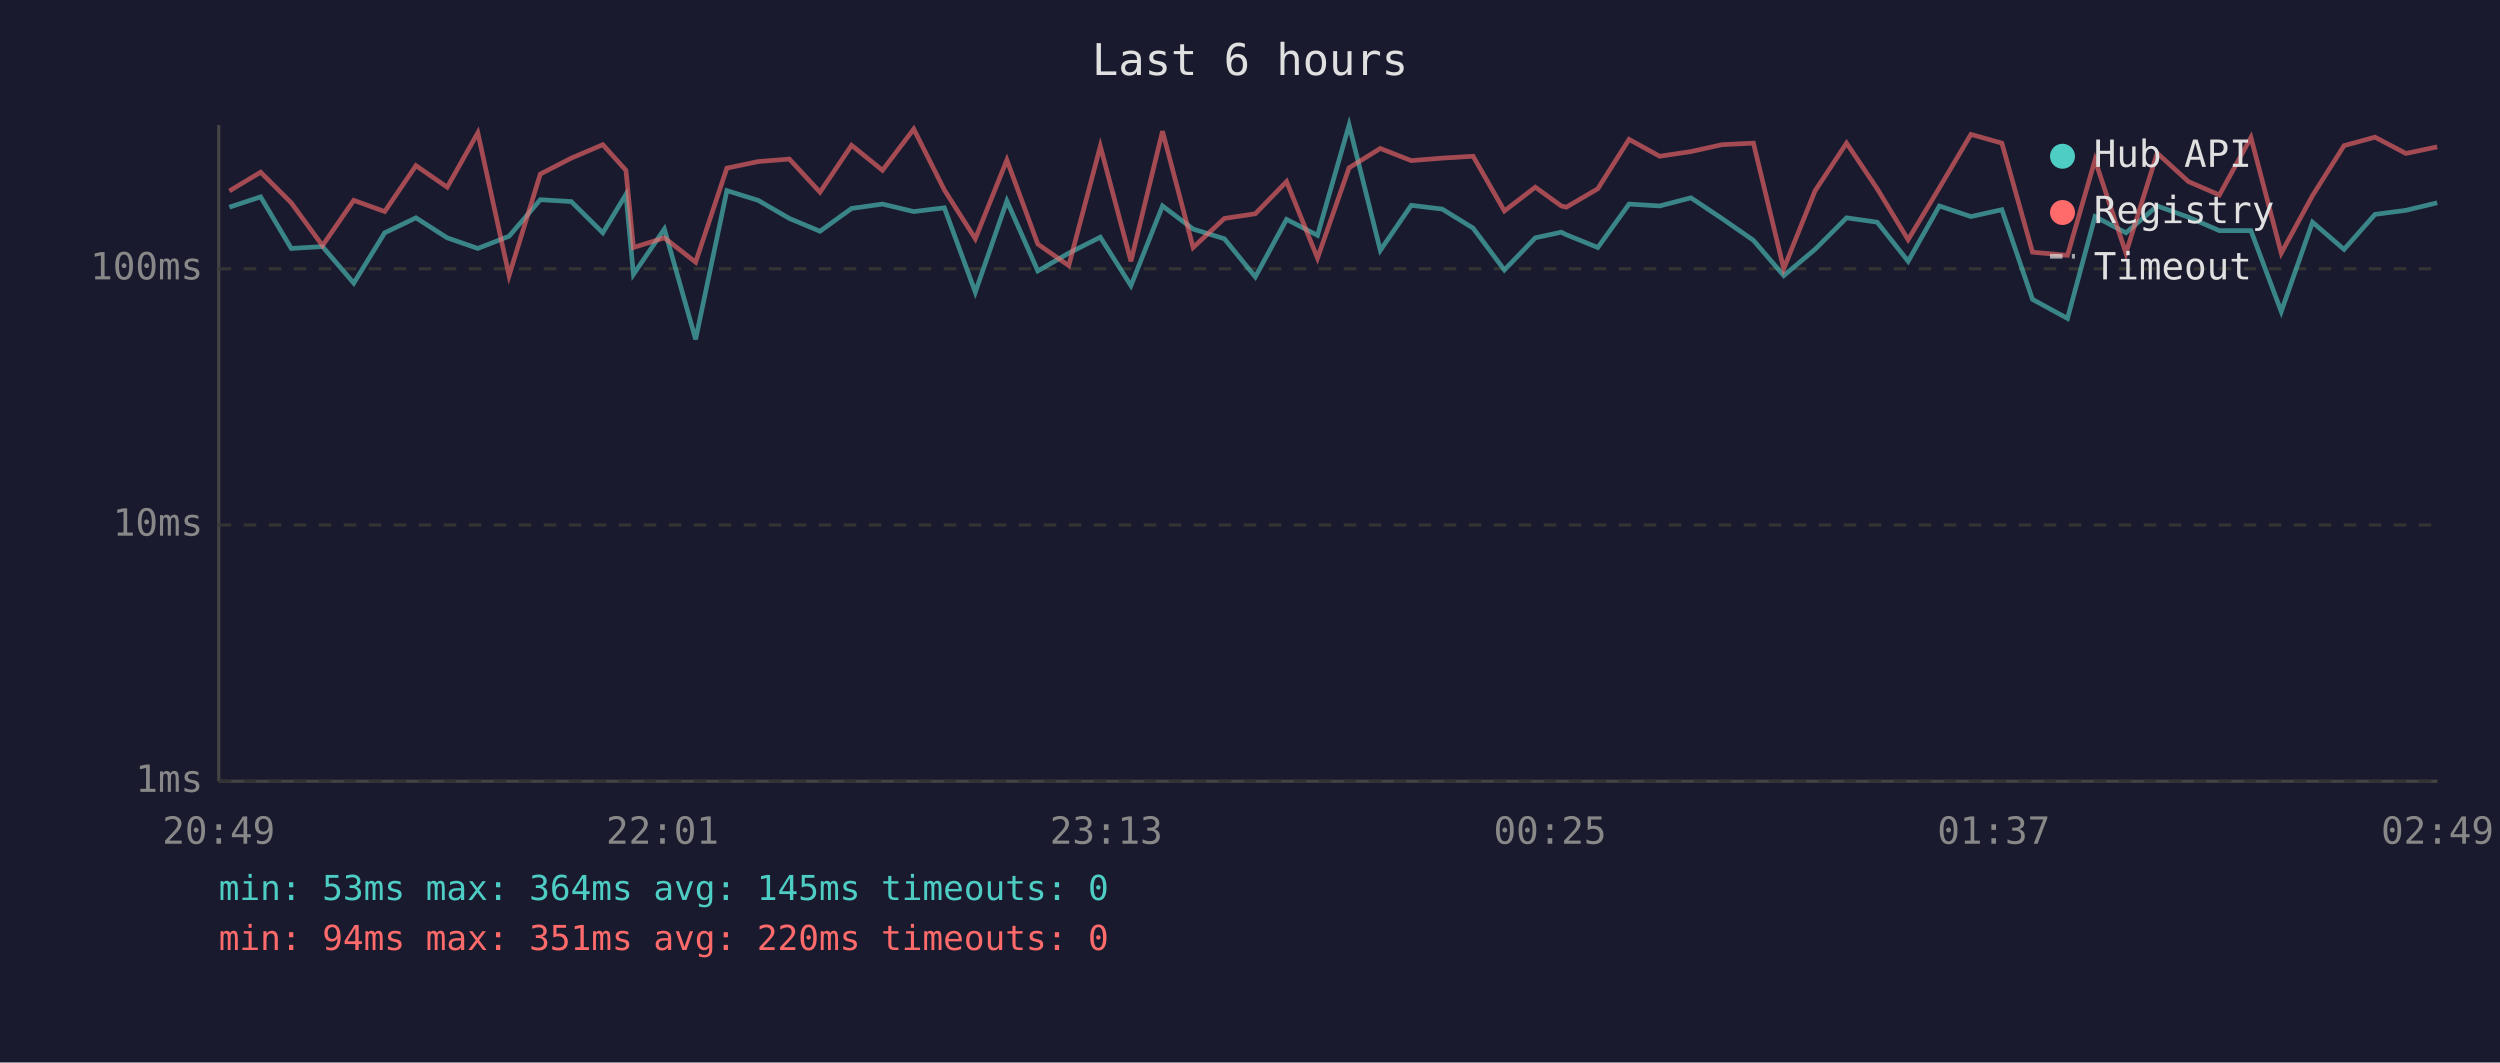
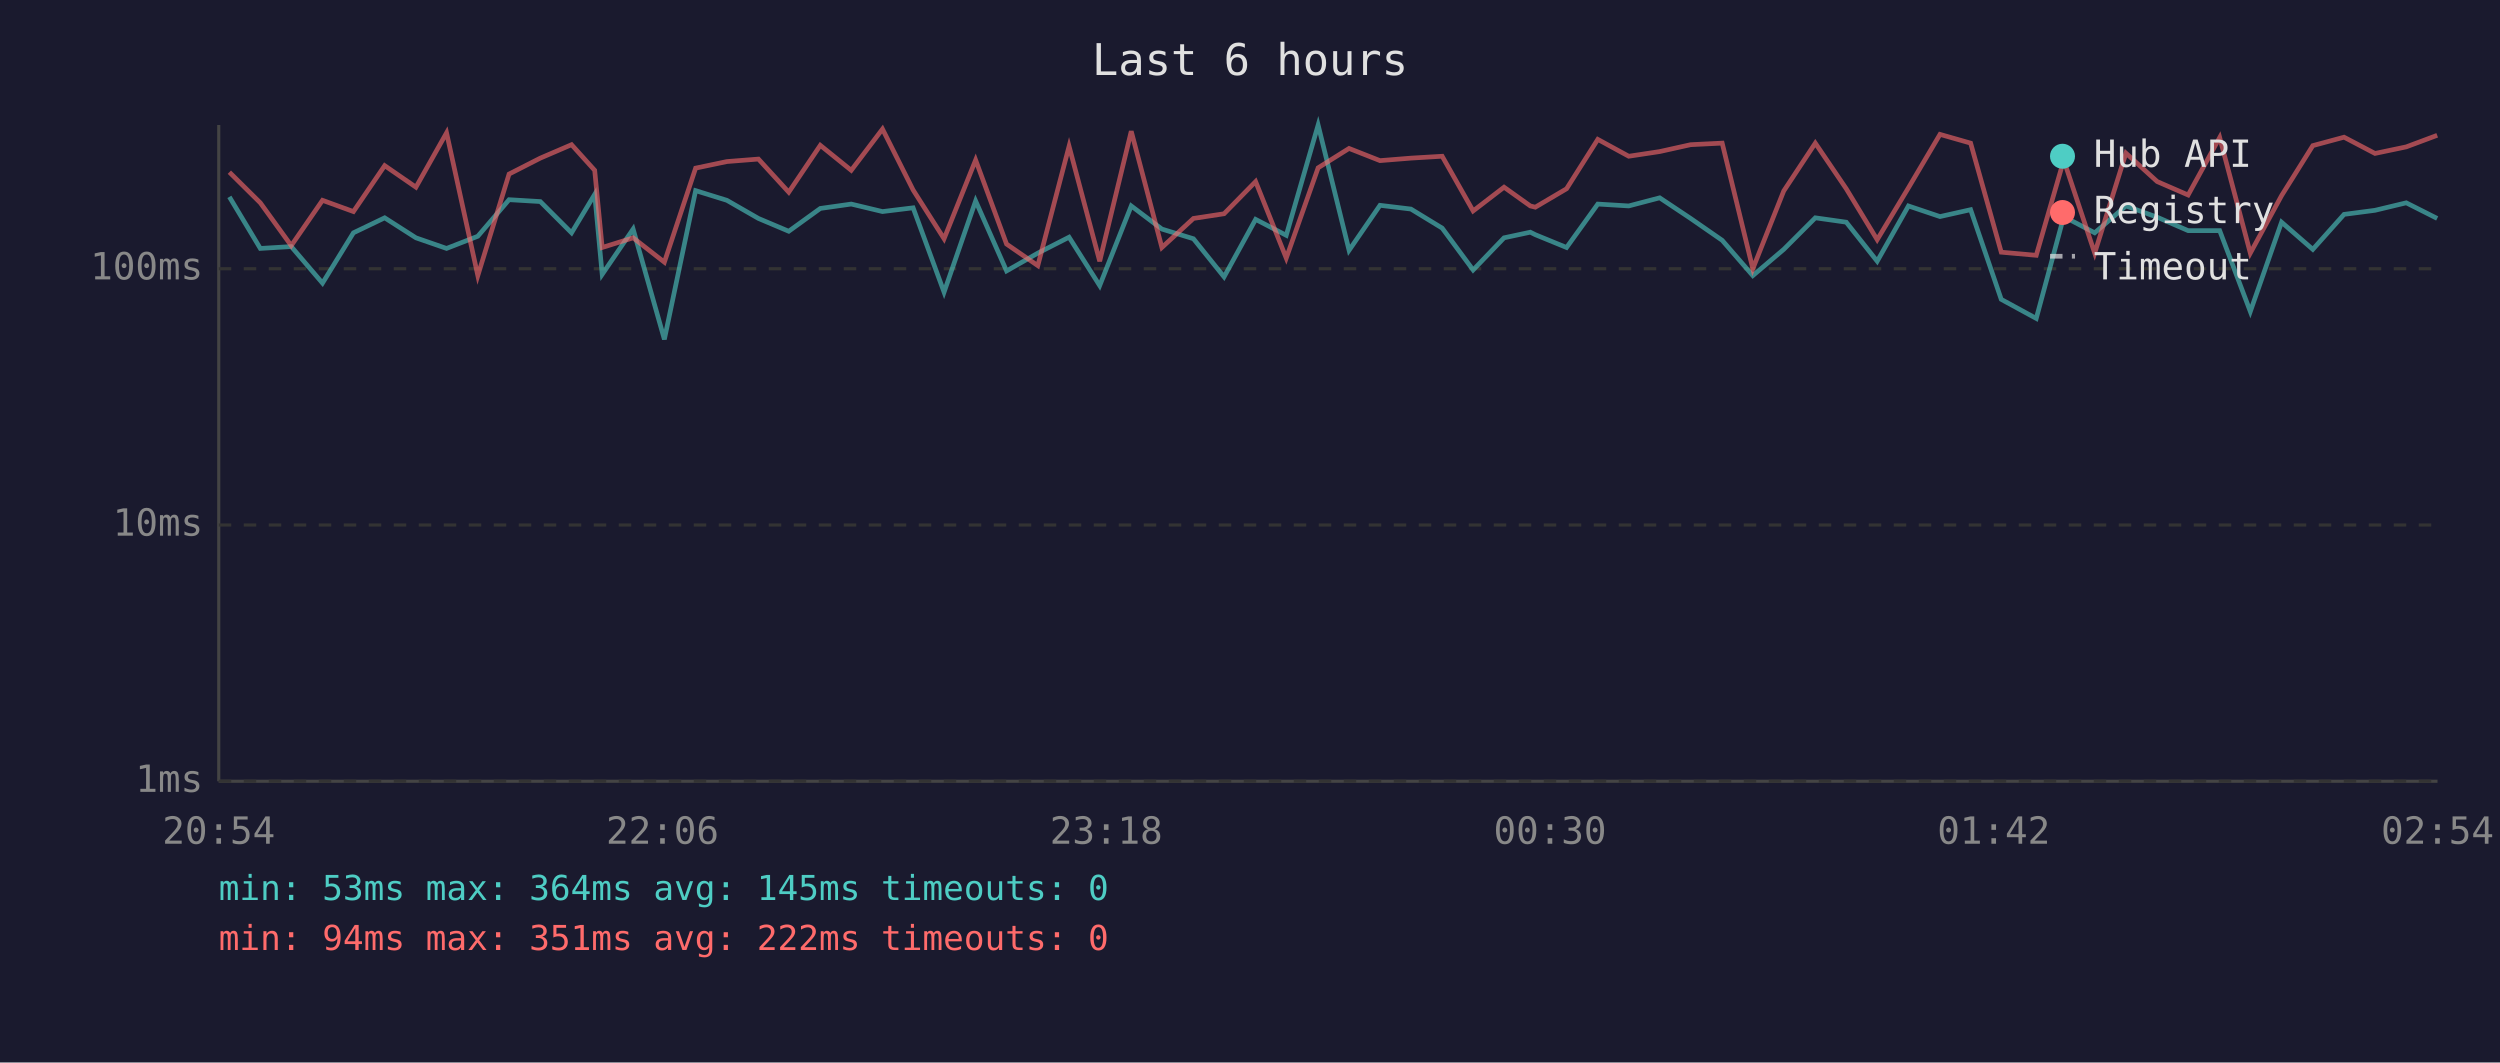
<svg xmlns="http://www.w3.org/2000/svg" viewBox="0 0 800 340" font-family="monospace" font-size="12">
  <rect width="800" height="340" fill="#1a1a2e" />
  <text x="400" y="24" fill="#e0e0e0" font-size="14" text-anchor="middle">Last 6 hours</text>
  <line x1="70" y1="40" x2="70" y2="250" stroke="#444" stroke-width="1" />
  <line x1="70" y1="250" x2="780" y2="250" stroke="#444" stroke-width="1" />
  <line x1="70" y1="250" x2="780" y2="250" stroke="#333" stroke-width="1" stroke-dasharray="4" />
  <text x="65" y="250" fill="#888" text-anchor="end" dominant-baseline="middle">1ms</text>
  <line x1="70" y1="168" x2="780" y2="168" stroke="#333" stroke-width="1" stroke-dasharray="4" />
  <text x="65" y="168" fill="#888" text-anchor="end" dominant-baseline="middle">10ms</text>
  <line x1="70" y1="86" x2="780" y2="86" stroke="#333" stroke-width="1" stroke-dasharray="4" />
  <text x="65" y="86" fill="#888" text-anchor="end" dominant-baseline="middle">100ms</text>
-   <text x="70" y="270" fill="#888" text-anchor="middle">20:49</text>
-   <text x="212" y="270" fill="#888" text-anchor="middle">22:01</text>
-   <text x="354" y="270" fill="#888" text-anchor="middle">23:13</text>
-   <text x="496" y="270" fill="#888" text-anchor="middle">00:25</text>
-   <text x="638" y="270" fill="#888" text-anchor="middle">01:37</text>
-   <text x="780" y="270" fill="#888" text-anchor="middle">02:49</text>
-   <polyline points="73.4,66.3 83.4,63.0 93.2,79.5 103.2,78.9 113.2,90.6 123.1,74.5 133.1,69.7 143.1,76.1 152.9,79.5 162.9,75.6 172.9,63.9 182.8,64.5 192.9,74.5 200.3,62.2 202.7,87.8 212.6,73.3 222.6,108.6 232.6,61.0 242.6,64.1 252.6,69.9 262.4,74.0 272.5,66.7 282.4,65.3 292.4,67.7 302.2,66.5 312.1,93.5 322.2,64.3 332.1,86.7 342.0,81.0 352.1,75.9 361.9,91.4 372.0,65.9 381.8,73.3 391.8,76.4 401.7,88.6 411.7,70.2 421.6,75.3 431.7,40.0 441.7,80.1 451.6,65.7 461.5,66.9 471.4,73.0 481.4,86.4 491.3,76.1 499.6,74.3 501.2,75.1 511.3,79.2 521.3,65.3 531.1,65.9 541.1,63.3 551.0,69.9 561.1,76.9 570.8,88.2 580.8,79.8 590.9,69.7 600.7,71.1 610.6,83.6 620.6,65.9 630.7,69.3 640.6,67.1 650.4,95.8 661.6,101.9 670.4,69.3 680.3,74.5 690.3,65.9 700.3,69.5 710.2,73.8 720.3,73.8 730.0,99.7 740.0,71.1 750.1,79.8 760.0,68.6 769.9,67.3 779.9,64.9" fill="none" stroke="#4ecdc4" stroke-width="1.5" opacity="0.6" />
-   <polyline points="73.4,61.1 83.4,55.1 93.2,64.9 103.2,78.6 113.2,64.1 123.1,67.7 133.1,53.0 143.1,59.9 152.9,42.5 162.9,88.2 172.9,55.7 182.8,50.6 192.9,46.3 200.3,54.5 202.7,79.2 212.6,76.1 222.6,83.9 232.6,53.8 242.6,51.7 252.6,50.9 262.4,61.5 272.5,46.5 282.4,54.5 292.4,41.3 302.2,60.8 312.1,76.4 322.2,51.2 332.1,78.1 342.0,85.0 352.1,46.8 361.9,83.6 372.0,42.0 381.8,79.2 391.8,69.9 401.7,68.4 411.7,58.1 421.6,82.6 431.7,53.7 441.7,47.5 451.6,51.4 461.5,50.6 471.4,50.0 481.4,67.5 491.3,59.9 499.6,65.9 501.2,66.3 511.3,60.4 521.3,44.6 531.1,50.0 541.1,48.5 551.0,46.3 561.1,45.8 570.8,86.0 580.8,61.1 590.9,45.8 600.7,60.4 610.6,76.7 620.6,60.1 630.7,43.0 640.6,45.8 650.4,80.7 661.6,81.7 670.4,51.2 680.3,81.0 690.3,49.0 700.3,58.1 710.2,62.4 720.3,44.0 730.0,81.0 740.0,62.6 750.1,46.6 760.0,43.9 769.9,49.1 779.9,47.0" fill="none" stroke="#ff6b6b" stroke-width="1.5" opacity="0.6" />
+   <text x="70" y="270" fill="#888" text-anchor="middle">20:54</text>
+   <text x="212" y="270" fill="#888" text-anchor="middle">22:06</text>
+   <text x="354" y="270" fill="#888" text-anchor="middle">23:18</text>
+   <text x="496" y="270" fill="#888" text-anchor="middle">00:30</text>
+   <text x="638" y="270" fill="#888" text-anchor="middle">01:42</text>
+   <text x="780" y="270" fill="#888" text-anchor="middle">02:54</text>
+   <polyline points="73.4,63.0 83.3,79.5 93.2,78.9 103.2,90.6 113.1,74.5 123.1,69.7 133.1,76.1 142.9,79.5 152.9,75.6 162.9,63.9 172.9,64.5 182.9,74.5 190.3,62.2 192.7,87.8 202.6,73.3 212.6,108.6 222.6,61.0 232.6,64.1 242.7,69.9 252.4,74.0 262.5,66.7 272.4,65.3 282.4,67.7 292.2,66.5 302.1,93.5 312.2,64.3 322.1,86.7 332.1,81.0 342.1,75.9 351.9,91.4 362.0,65.9 371.8,73.3 381.9,76.4 391.7,88.6 401.8,70.2 411.6,75.3 421.8,40.0 431.7,80.1 441.6,65.7 451.5,66.9 461.5,73.0 471.4,86.4 481.3,76.1 489.7,74.3 491.3,75.1 501.3,79.2 511.3,65.3 521.2,65.9 531.1,63.3 541.0,69.9 551.1,76.9 560.9,88.2 570.8,79.8 580.9,69.7 590.8,71.1 600.7,83.6 610.7,65.9 620.8,69.3 630.6,67.1 640.4,95.8 651.6,101.9 660.4,69.3 670.3,74.5 680.3,65.9 690.3,69.5 700.2,73.8 710.3,73.8 720.1,99.7 730.1,71.1 740.1,79.8 750.1,68.6 760.0,67.3 770.0,64.9 779.9,69.9" fill="none" stroke="#4ecdc4" stroke-width="1.5" opacity="0.6" />
+   <polyline points="73.4,55.1 83.3,64.9 93.2,78.6 103.2,64.1 113.1,67.7 123.1,53.0 133.1,59.9 142.9,42.5 152.9,88.2 162.9,55.7 172.9,50.6 182.9,46.3 190.3,54.5 192.7,79.2 202.6,76.1 212.6,83.9 222.6,53.8 232.6,51.7 242.7,50.9 252.4,61.5 262.5,46.5 272.4,54.5 282.4,41.3 292.2,60.8 302.1,76.4 312.2,51.2 322.1,78.1 332.1,85.0 342.1,46.8 351.9,83.6 362.0,42.0 371.8,79.2 381.9,69.9 391.7,68.4 401.8,58.1 411.6,82.6 421.8,53.7 431.7,47.5 441.6,51.4 451.5,50.6 461.5,50.0 471.4,67.5 481.3,59.9 489.7,65.9 491.3,66.3 501.3,60.4 511.3,44.6 521.2,50.0 531.1,48.5 541.0,46.3 551.1,45.8 560.9,86.0 570.8,61.1 580.9,45.8 590.8,60.4 600.7,76.7 610.7,60.1 620.8,43.0 630.6,45.8 640.4,80.7 651.6,81.7 660.4,51.2 670.3,81.0 680.3,49.0 690.3,58.1 700.2,62.4 710.3,44.0 720.1,81.0 730.1,62.6 740.1,46.6 750.1,43.9 760.0,49.1 770.0,47.0 779.9,43.3" fill="none" stroke="#ff6b6b" stroke-width="1.5" opacity="0.6" />
  <circle cx="660" cy="50" r="4" fill="#4ecdc4" />
  <text x="670" y="50" fill="#e0e0e0" dominant-baseline="middle">Hub API</text>
  <circle cx="660" cy="68" r="4" fill="#ff6b6b" />
  <text x="670" y="68" fill="#e0e0e0" dominant-baseline="middle">Registry</text>
  <line x1="656" y1="82" x2="664" y2="82" stroke="#e0e0e0" stroke-width="1.5" stroke-dasharray="4,3" opacity="0.7" />
  <text x="670" y="86" fill="#e0e0e0" dominant-baseline="middle">Timeout</text>
  <text x="70" y="288" fill="#4ecdc4" font-size="11">min: 53ms  max: 364ms  avg: 145ms  timeouts: 0</text>
-   <text x="70" y="304" fill="#ff6b6b" font-size="11">min: 94ms  max: 351ms  avg: 220ms  timeouts: 0</text>
+   <text x="70" y="304" fill="#ff6b6b" font-size="11">min: 94ms  max: 351ms  avg: 222ms  timeouts: 0</text>
</svg>
